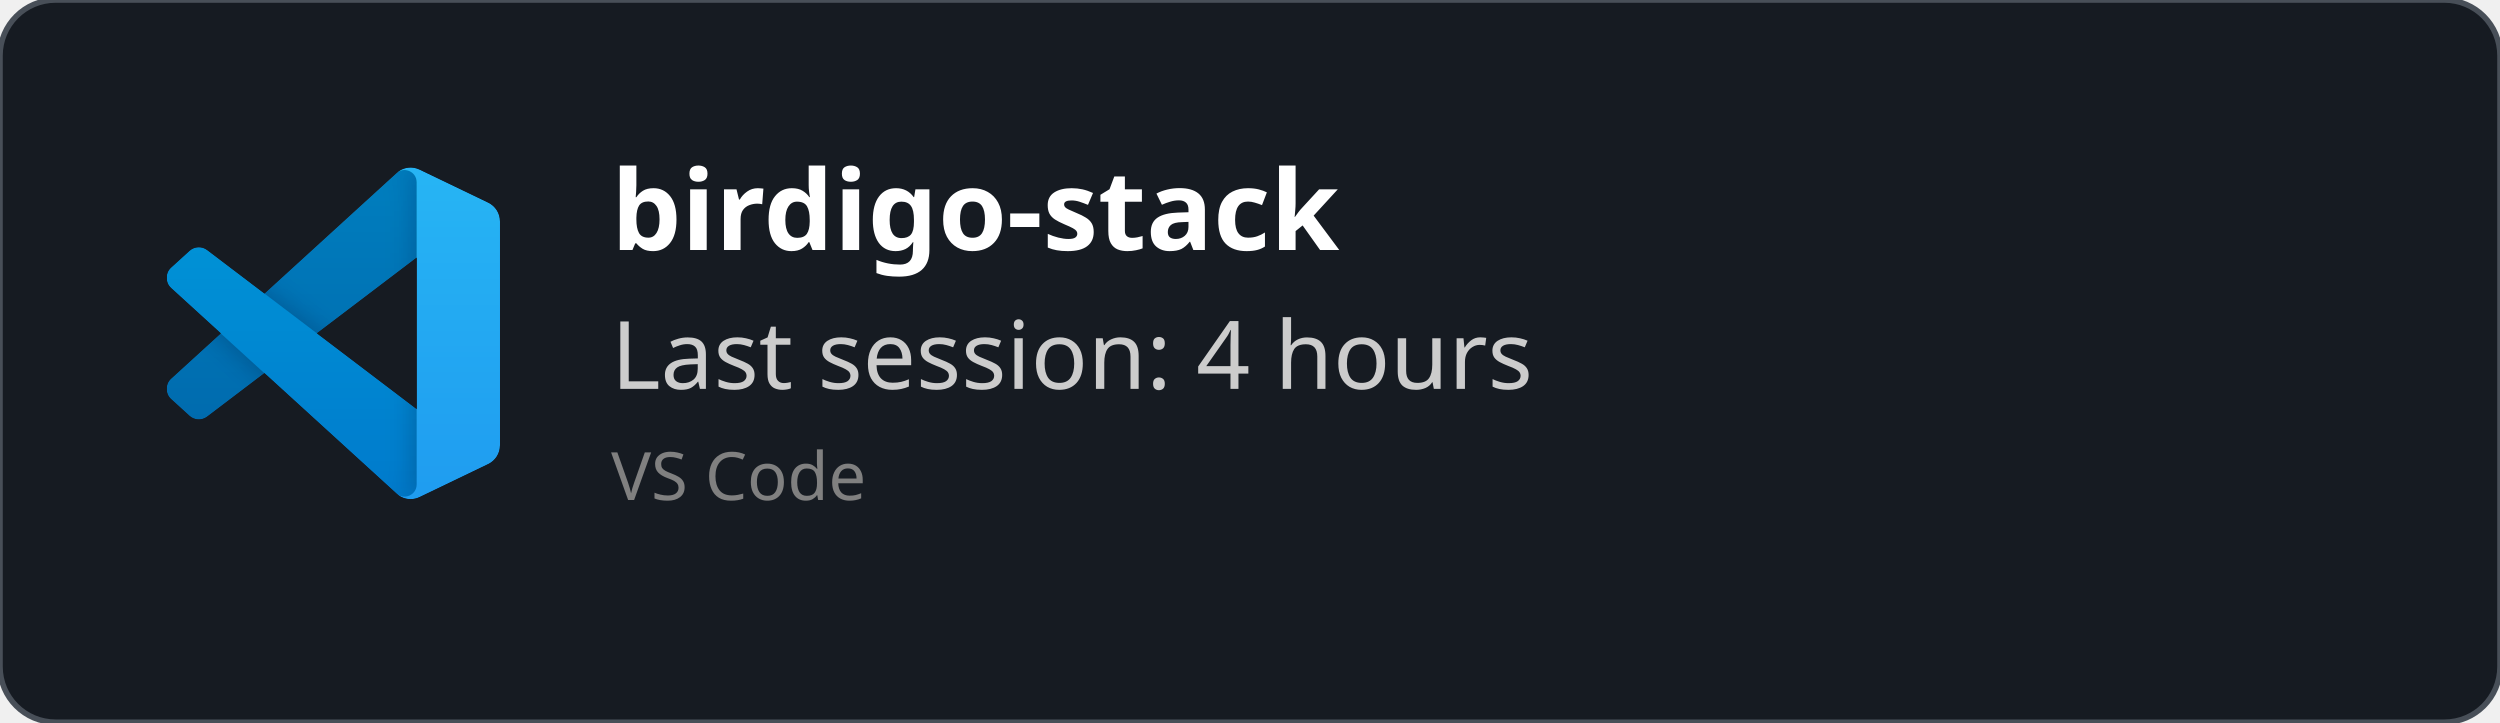
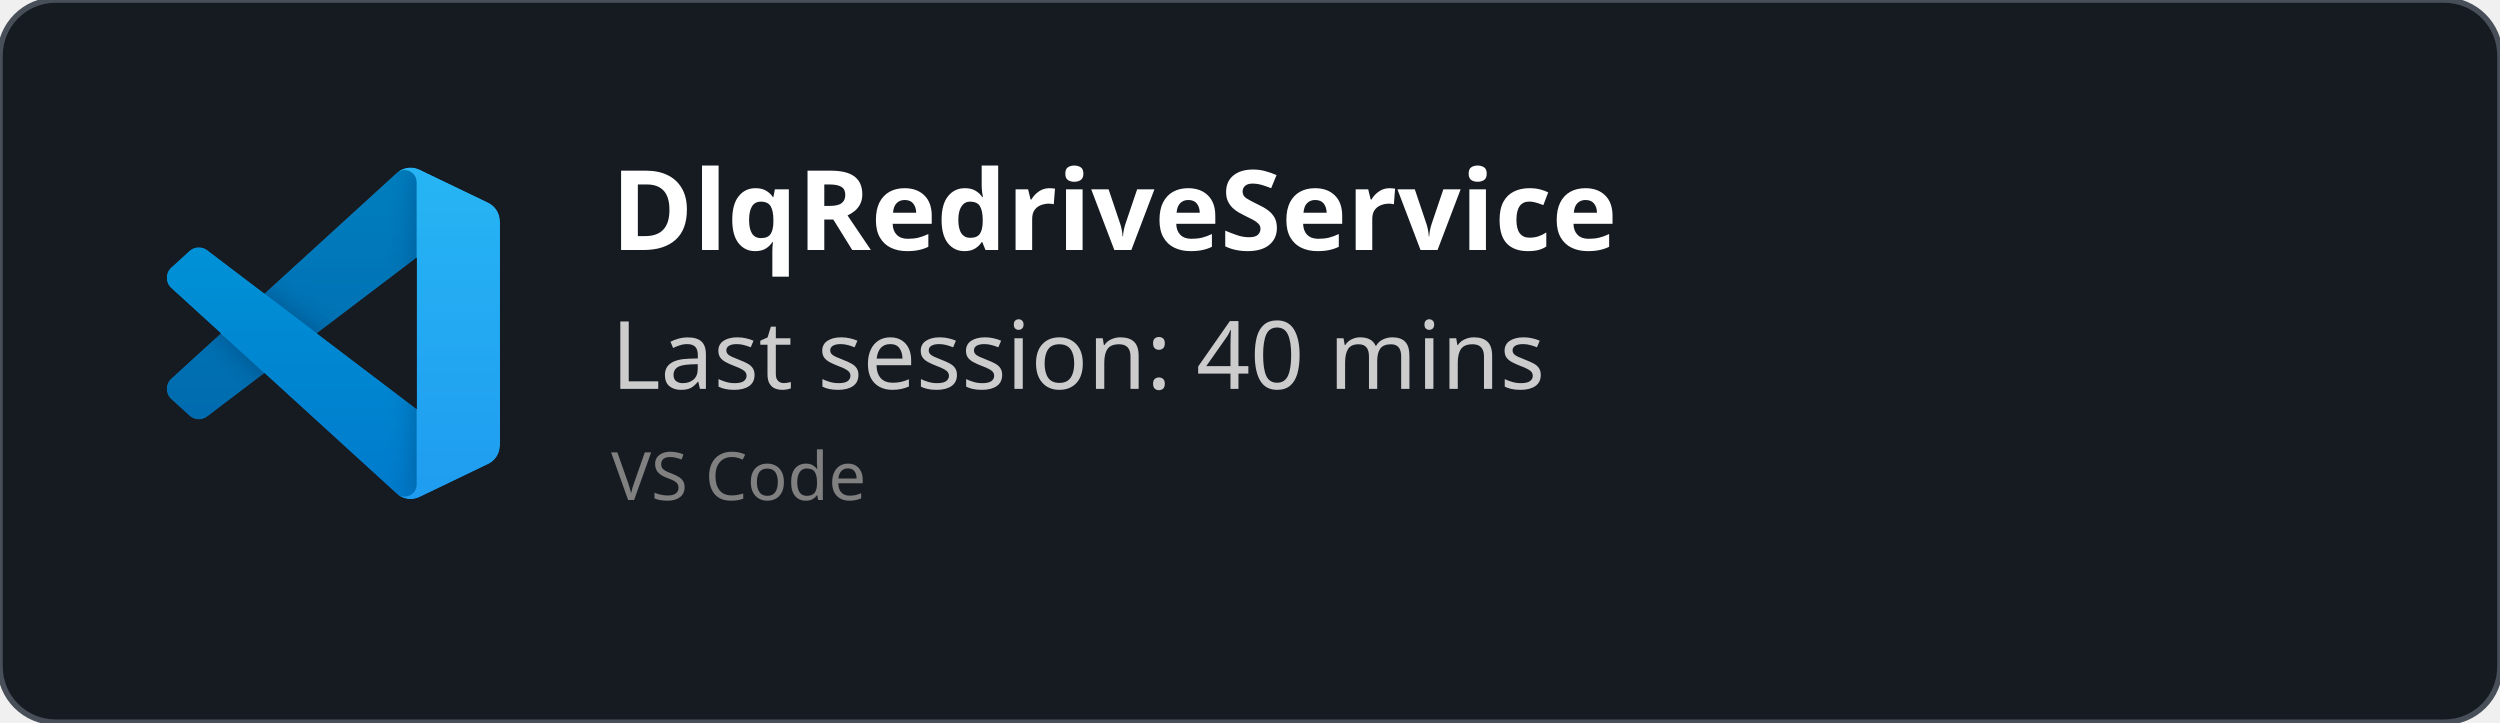
<svg xmlns="http://www.w3.org/2000/svg" width="450" height="130" viewBox="0 0 450 130" fill="none" role="img">
  <style>
    *{
        font-family: 'Segoe UI', Ubuntu, monospace
    }
    </style>
  <defs>
    <clipPath id="horizontalClip" x="20" y="20" width="500" height="200">
      <rect x="90" y="20" width="300" height="50" />
    </clipPath>
  </defs>
  <rect width="450" height="130" fill="rgba(22,27,34)" stroke="#484f58" stroke-width="1" fill-opacity="1" stroke-opacity="1" x="0" y="0" rx="10px" ry="10px">
    </rect>
  <svg width="60" height="60" x="30" y="30" viewBox="0 0 100 100" fill="none" id="vscode">
    <mask id="mask0" mask-type="alpha" maskUnits="userSpaceOnUse" x="0" y="0" width="100" height="100">
      <path fill-rule="evenodd" clip-rule="evenodd" d="M70.912 99.317C72.487 99.931 74.283 99.891 75.873 99.126L96.461 89.22C98.624 88.179 100 85.989 100 83.587V16.413C100 14.011 98.624 11.822 96.461 10.781L75.873 0.874C73.786 -0.13 71.345 0.116 69.513 1.447C69.252 1.637 69.003 1.849 68.769 2.083L29.355 38.041L12.187 25.01C10.589 23.797 8.354 23.896 6.869 25.246L1.363 30.255C-0.453 31.906 -0.455 34.763 1.359 36.417L16.247 50L1.359 63.583C-0.455 65.237 -0.453 68.094 1.363 69.745L6.869 74.754C8.354 76.104 10.589 76.204 12.187 74.99L29.355 61.959L68.769 97.917C69.392 98.541 70.125 99.01 70.912 99.317ZM75.015 27.299L45.109 50L75.015 72.701V27.299Z" fill="white" />
    </mask>
    <g mask="url(#mask0)">
      <path d="M96.461 10.796L75.857 0.876C73.472 -0.273 70.622 0.212 68.75 2.083L1.299 63.583C-0.516 65.237 -0.514 68.094 1.303 69.745L6.813 74.754C8.298 76.104 10.535 76.204 12.134 74.99L93.361 13.37C96.086 11.303 100 13.246 100 16.667V16.427C100 14.027 98.625 11.838 96.461 10.796Z" fill="#0065A9" />
      <g filter="url(#filter0_d)">
        <path d="M96.461 89.204L75.857 99.124C73.472 100.273 70.622 99.788 68.75 97.917L1.299 36.417C-0.516 34.763 -0.514 31.906 1.303 30.255L6.813 25.246C8.298 23.896 10.535 23.796 12.134 25.009L93.361 86.63C96.086 88.697 100 86.754 100 83.333V83.573C100 85.974 98.625 88.162 96.461 89.204Z" fill="#007ACC" />
      </g>
      <g filter="url(#filter1_d)">
        <path d="M75.858 99.126C73.472 100.274 70.622 99.788 68.75 97.917C71.056 100.223 75 98.59 75 95.328V4.672C75 1.41 71.056 -0.223 68.75 2.083C70.622 0.211 73.472 -0.274 75.858 0.874L96.459 10.781C98.623 11.822 100 14.011 100 16.413V83.587C100 85.989 98.623 88.179 96.459 89.22L75.858 99.126Z" fill="#1F9CF0" />
      </g>
      <g style="mix-blend-mode:overlay" opacity="0.25">
        <path fill-rule="evenodd" clip-rule="evenodd" d="M70.851 99.317C72.426 99.931 74.222 99.891 75.812 99.126L96.4 89.22C98.563 88.179 99.939 85.989 99.939 83.587V16.413C99.939 14.011 98.564 11.822 96.4 10.781L75.812 0.874C73.725 -0.13 71.284 0.116 69.453 1.447C69.191 1.637 68.942 1.849 68.708 2.083L29.294 38.041L12.126 25.01C10.528 23.796 8.293 23.896 6.809 25.246L1.302 30.255C-0.513 31.906 -0.515 34.763 1.298 36.417L16.186 50L1.298 63.583C-0.515 65.237 -0.513 68.094 1.302 69.745L6.809 74.754C8.293 76.104 10.528 76.204 12.126 74.99L29.294 61.959L68.708 97.917C69.332 98.54 70.064 99.01 70.851 99.317ZM74.954 27.299L45.048 50L74.954 72.701V27.299Z" fill="url(#paint0_linear)" />
      </g>
    </g>
    <defs>
      <filter id="filter0_d" x="-8.394" y="15.829" width="116.727" height="92.246" filterUnits="userSpaceOnUse" color-interpolation-filters="sRGB">
        <feFlood flood-opacity="0" result="BackgroundImageFix" />
        <feColorMatrix in="SourceAlpha" type="matrix" values="0 0 0 0 0 0 0 0 0 0 0 0 0 0 0 0 0 0 127 0" />
        <feOffset />
        <feGaussianBlur stdDeviation="4.167" />
        <feColorMatrix type="matrix" values="0 0 0 0 0 0 0 0 0 0 0 0 0 0 0 0 0 0 0.25 0" />
        <feBlend mode="overlay" in2="BackgroundImageFix" result="effect1_dropShadow" />
        <feBlend mode="normal" in="SourceGraphic" in2="effect1_dropShadow" result="shape" />
      </filter>
      <filter id="filter1_d" x="60.417" y="-8.076" width="47.917" height="116.151" filterUnits="userSpaceOnUse" color-interpolation-filters="sRGB">
        <feFlood flood-opacity="0" result="BackgroundImageFix" />
        <feColorMatrix in="SourceAlpha" type="matrix" values="0 0 0 0 0 0 0 0 0 0 0 0 0 0 0 0 0 0 127 0" />
        <feOffset />
        <feGaussianBlur stdDeviation="4.167" />
        <feColorMatrix type="matrix" values="0 0 0 0 0 0 0 0 0 0 0 0 0 0 0 0 0 0 0.25 0" />
        <feBlend mode="overlay" in2="BackgroundImageFix" result="effect1_dropShadow" />
        <feBlend mode="normal" in="SourceGraphic" in2="effect1_dropShadow" result="shape" />
      </filter>
      <linearGradient id="paint0_linear" x1="49.939" y1="0.258" x2="49.939" y2="99.742" gradientUnits="userSpaceOnUse">
        <stop stop-color="white" />
        <stop offset="1" stop-color="white" stop-opacity="0" />
      </linearGradient>
    </defs>
  </svg>
  <text x="110" y="45" font-size="20" clip-path="url(#horizontalClip)" font-weight="bold" font-family="Ubuntu" fill="white">
-     birdigo-stack
+     DlqRedriveService
    </text>
  <text x="110" y="70" font-size="17px" font-family="Ubuntu" fill="#ccc">
-     Last session: 4 hours
+     Last session: 40 mins
    </text>
  <text x="110" y="90" font-size="12px" font-family="Ubuntu" fill="grey">
    VS Code
    </text>
</svg>
